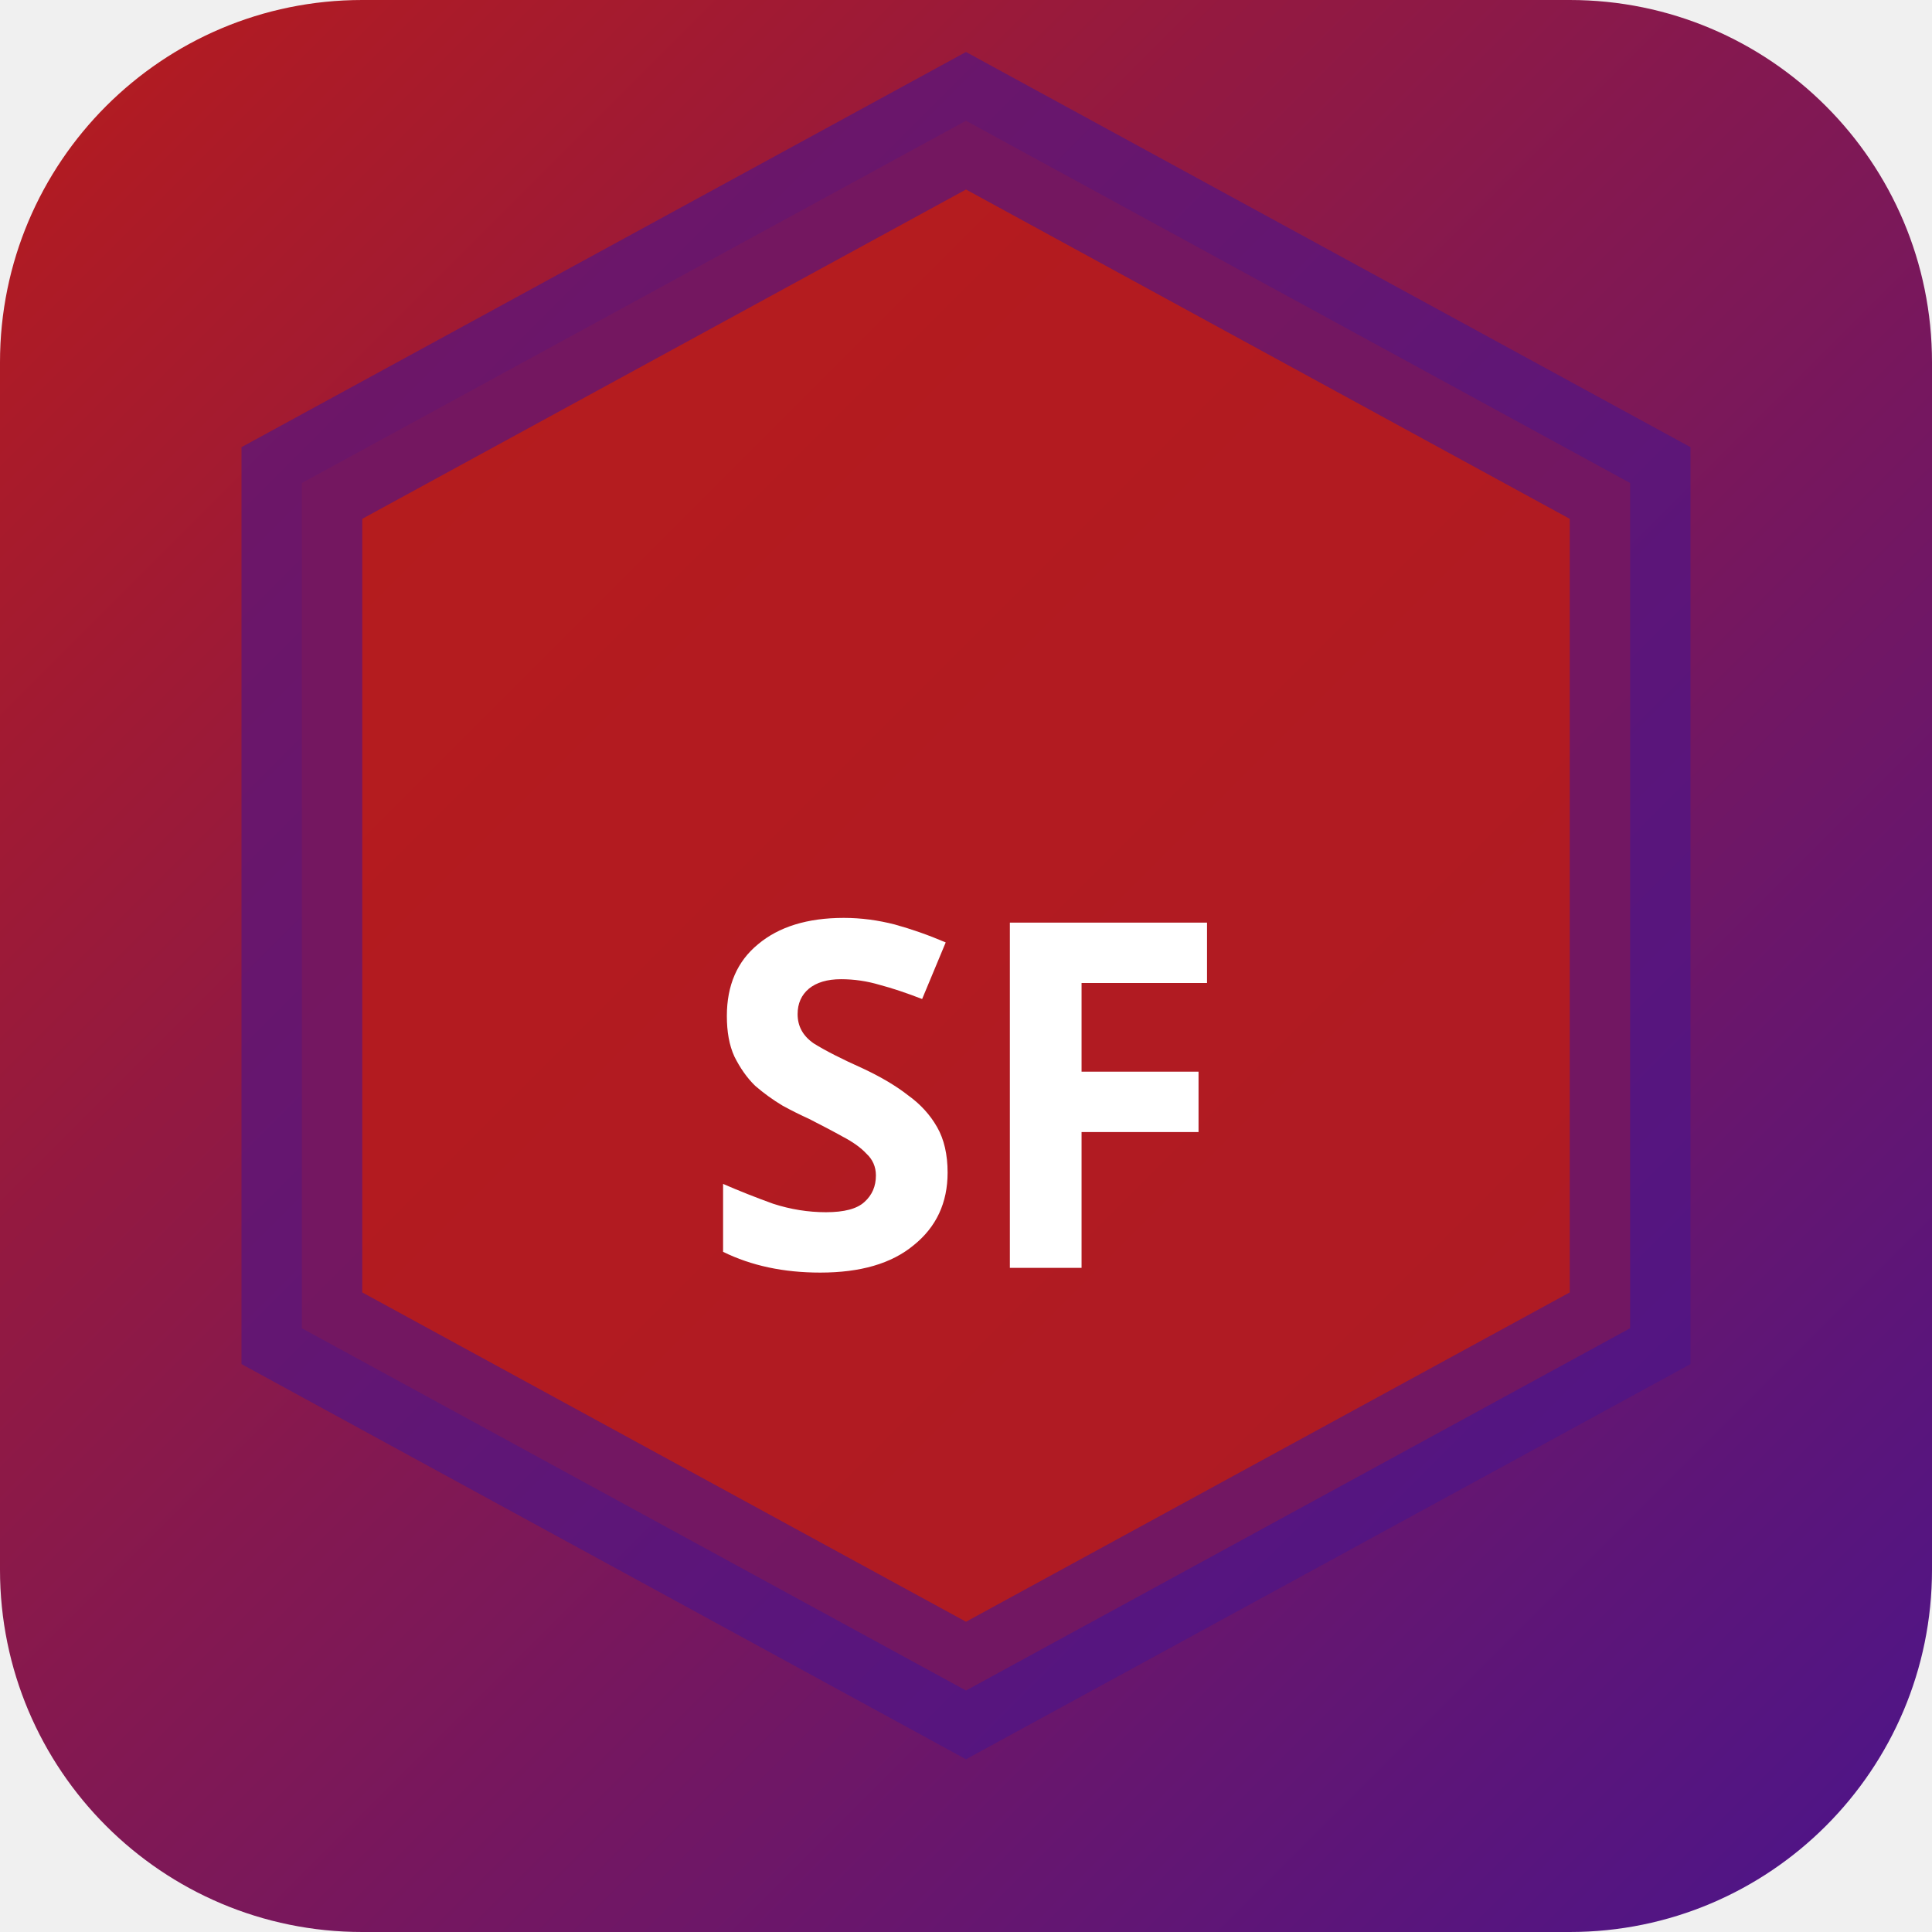
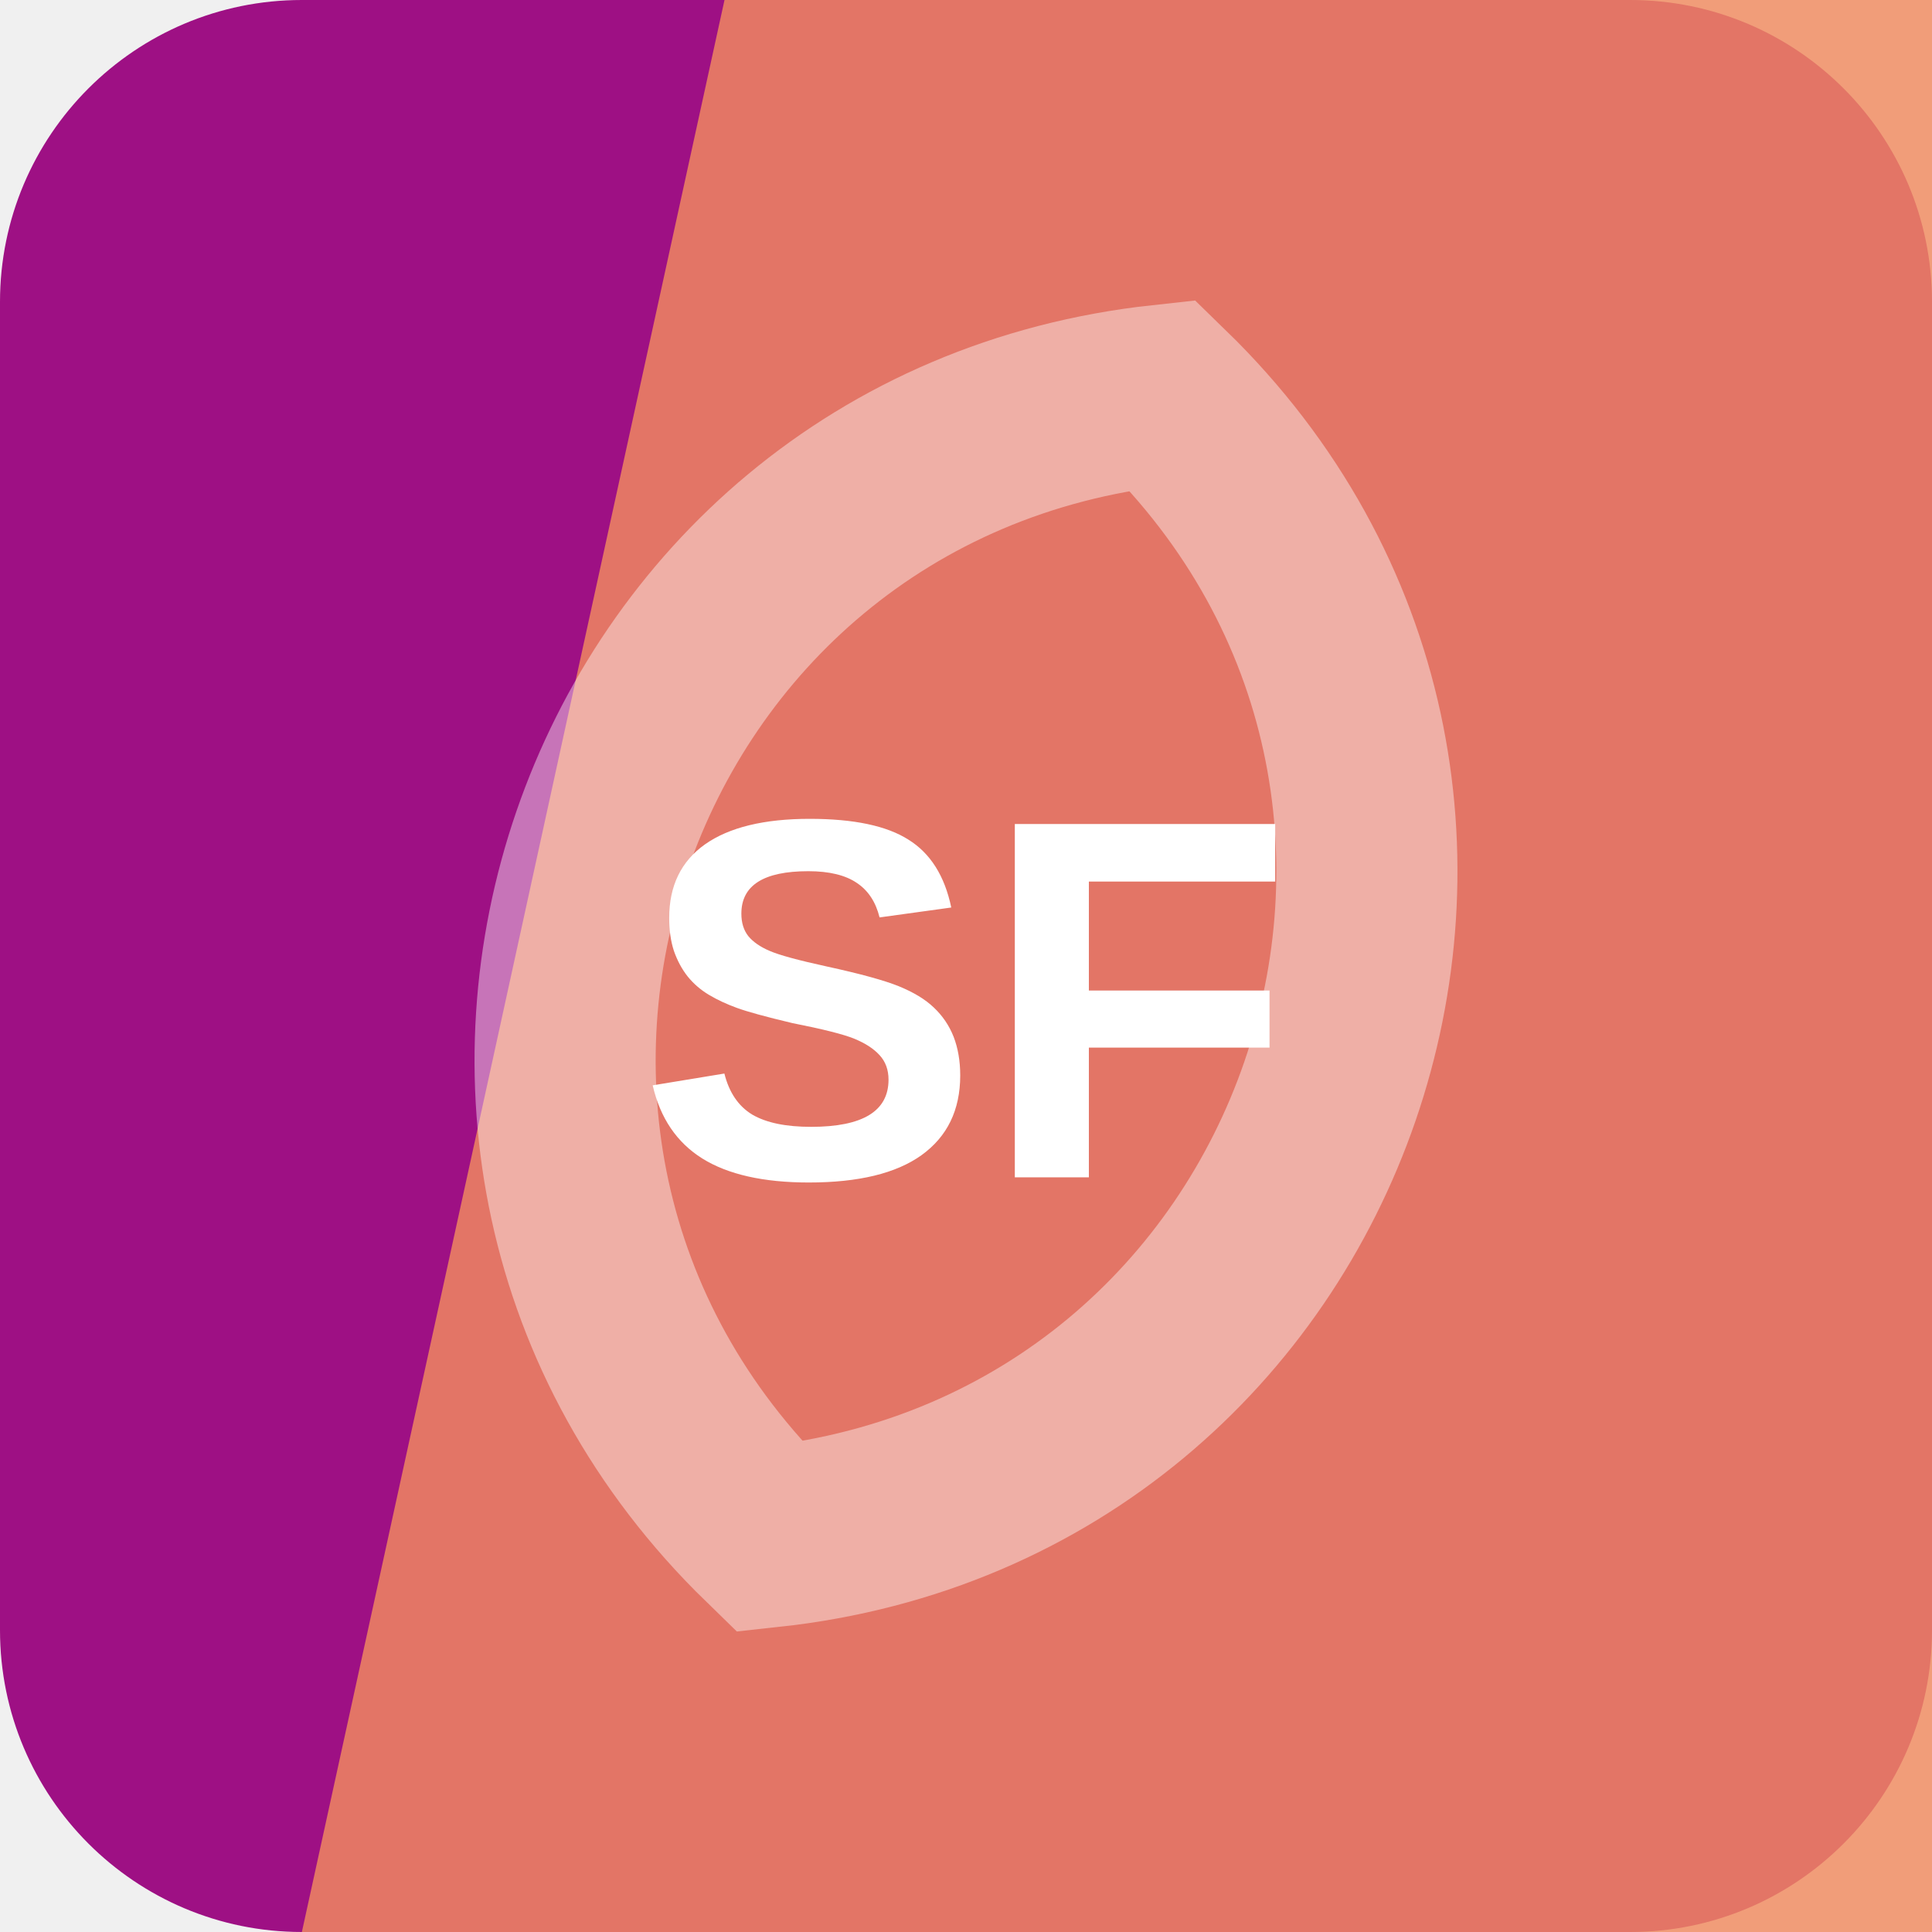
- <svg xmlns="http://www.w3.org/2000/svg" width="32" height="32" viewBox="0 0 32 32">
-   <defs>
-     <linearGradient id="bgsf-t" x1="0" y1="0" x2="1" y2="1">
-       <stop offset="0%" stop-color="#b71c1c" />
-       <stop offset="100%" stop-color="#4a148c" />
-     </linearGradient>
-   </defs>
-   <rect width="32" height="32" rx="6" fill="url(#bgsf-t)" />
-   <polygon points="16,2 27,8 27,22 16,28 5,22 5,8" fill="rgba(183,28,28,0.9)" stroke="rgba(74,20,140,0.6)" stroke-width="2" />
-   <text x="16" y="21" text-anchor="middle" fill="#fff" font-size="8" font-weight="700" font-family="system-ui">SF</text>
+ <svg xmlns="http://www.w3.org/2000/svg" width="64" height="64" viewBox="0 0 64 64" role="img">
+   <rect width="64" height="64" rx="10" fill="hsl(311 82% 34%)" />
+   <path d="M24 0h40v64H10Z" fill="hsl(18 85% 66%)" opacity="0.82" />
+   <g transform="rotate(289 32 32)" opacity="0.42">
+     <path d="M12 32c8-17 32-17 40 0-8 17-32 17-40 0Z" fill="none" stroke="#ffffff" stroke-width="6" />
+   </g>
+   <text x="32" y="39" text-anchor="middle" fill="#ffffff" font-family="Arial,Helvetica,sans-serif" font-size="17" font-weight="700" letter-spacing="0">SF</text>
</svg>
